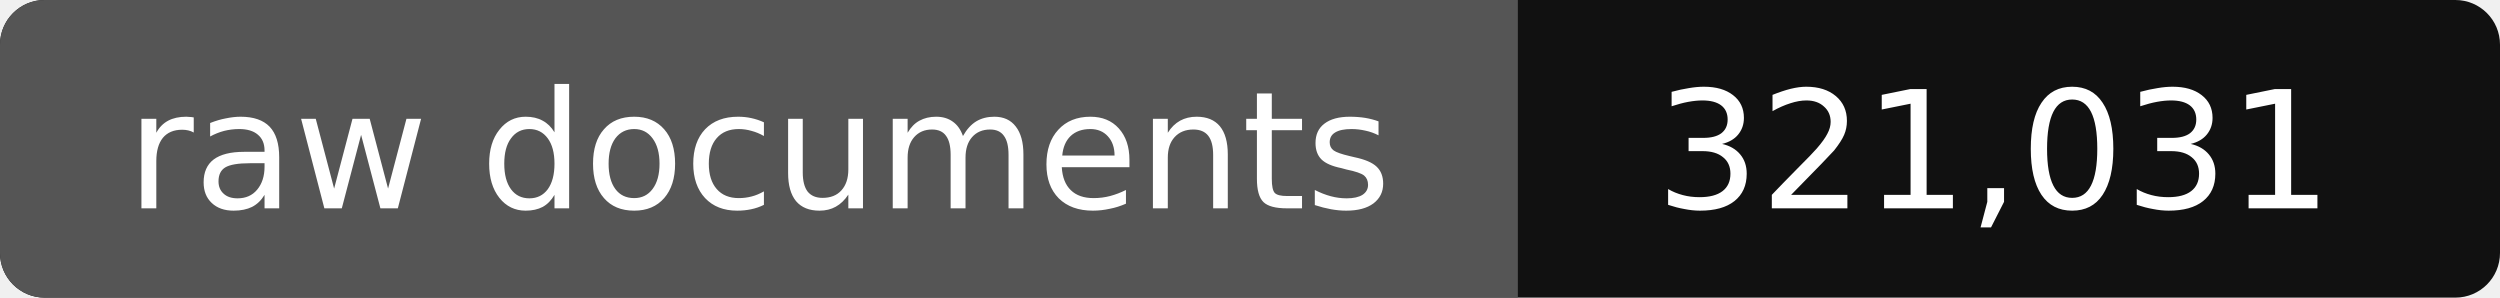
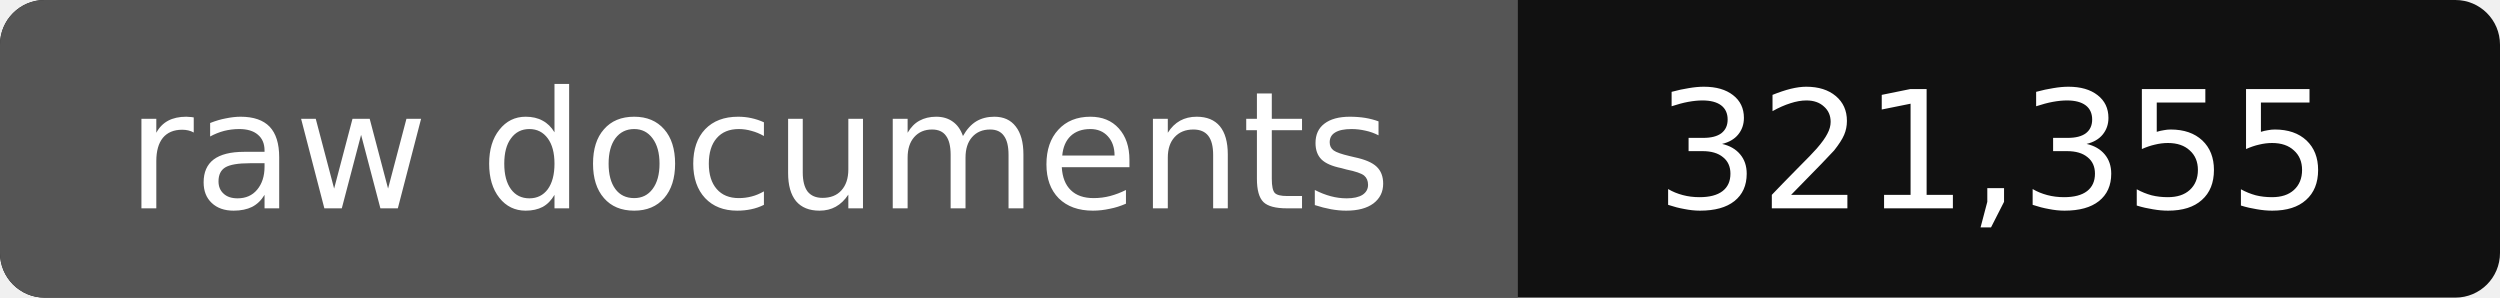
- <svg xmlns="http://www.w3.org/2000/svg" width="168" height="20" role="img" aria-label="raw documents: 321,031">
+ <svg xmlns="http://www.w3.org/2000/svg" width="168" height="20" role="img" aria-label="raw documents: 321,355">
  <rect width="168" height="20" rx="3" fill="#111" />
  <path fill="#555" d="M3 0h99v20H3a3 3 0 0 1-3-3V3a3 3 0 0 1 3-3z" />
  <g fill="#fff" text-anchor="middle" font-family="Verdana,DejaVu Sans,sans-serif" font-size="11">
    <text x="51" y="14">raw documents</text>
-     <text x="134" y="14">321,031</text>
+     <text x="134" y="14">321,355</text>
  </g>
</svg>
